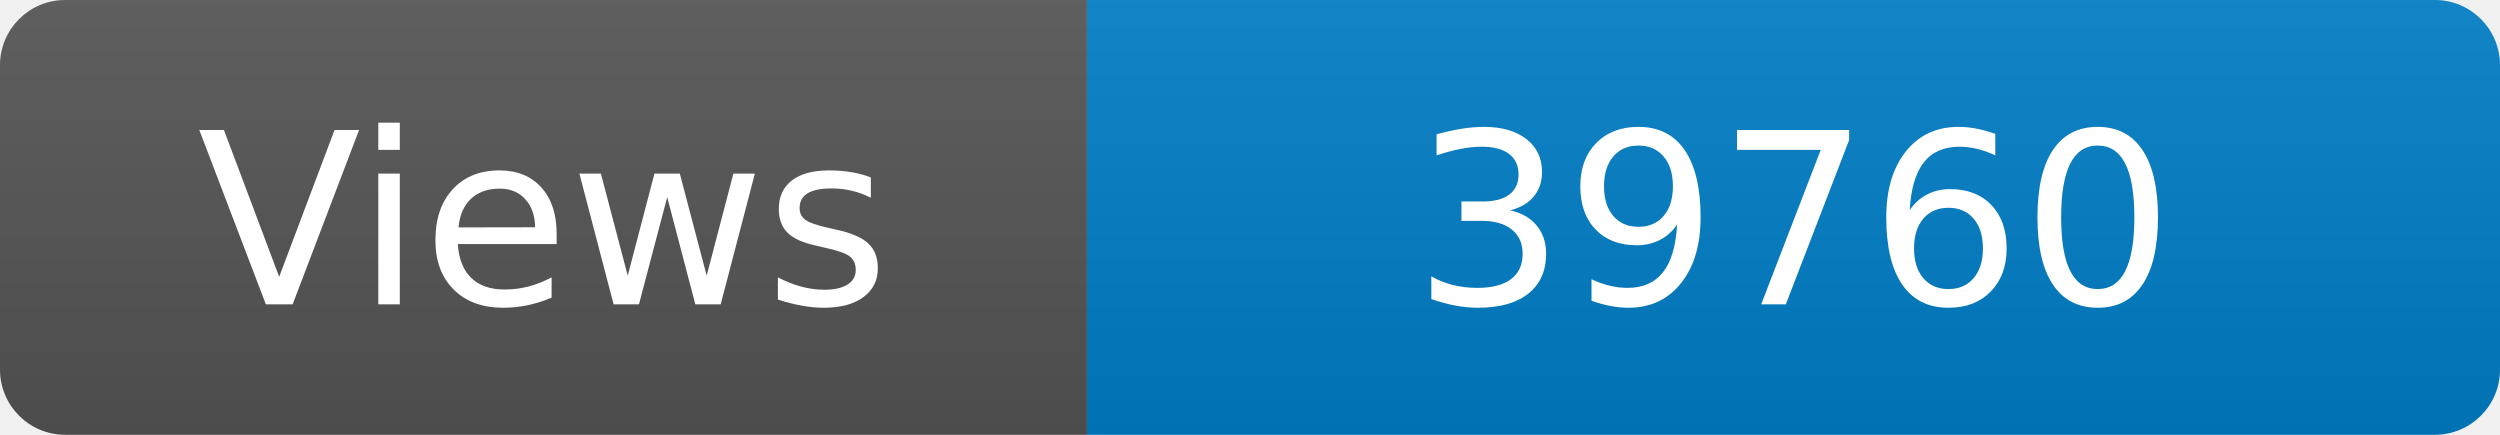
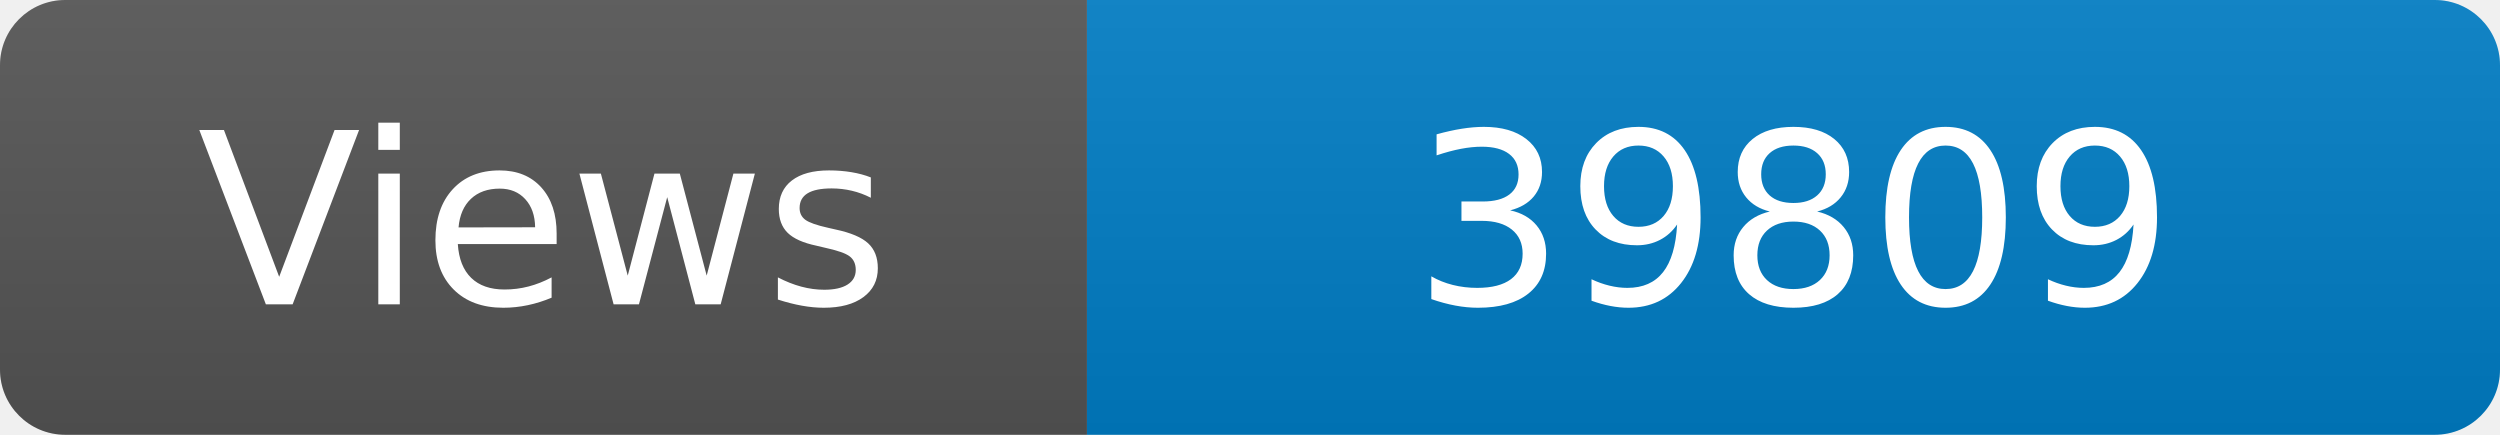
<svg xmlns="http://www.w3.org/2000/svg" width="115" height="20" role="img" aria-label="Maintained?: yes">
  <linearGradient id="s" x2="0" y2="100%">
    <stop offset="0" stop-color="#bbb" stop-opacity=".1" />
    <stop offset="1" stop-opacity=".1" />
  </linearGradient>
  <clipPath id="r">
    <rect width="115" height="20" rx="3" fill="#fff" />
  </clipPath>
  <g clip-path="url(#r)">
    <rect width="50" height="20" fill="#555" />
    <rect x="50" width="160" height="20" fill="#007ec6" />
    <rect width="115" height="20" fill="url(#s)" />
  </g>
  <g fill="#fff" text-anchor="middle" font-family="Verdana,Geneva,DejaVu Sans,sans-serif" font-size="110">
    <text x="250" y="140" transform="scale(.1)" fill="#fff">Views</text>
-     <text x="825" y="140" transform="scale(.1)" fill="#fff">39760</text>
+     <text x="825" y="140" transform="scale(.1)" fill="#fff">39809</text>
  </g>
</svg>
